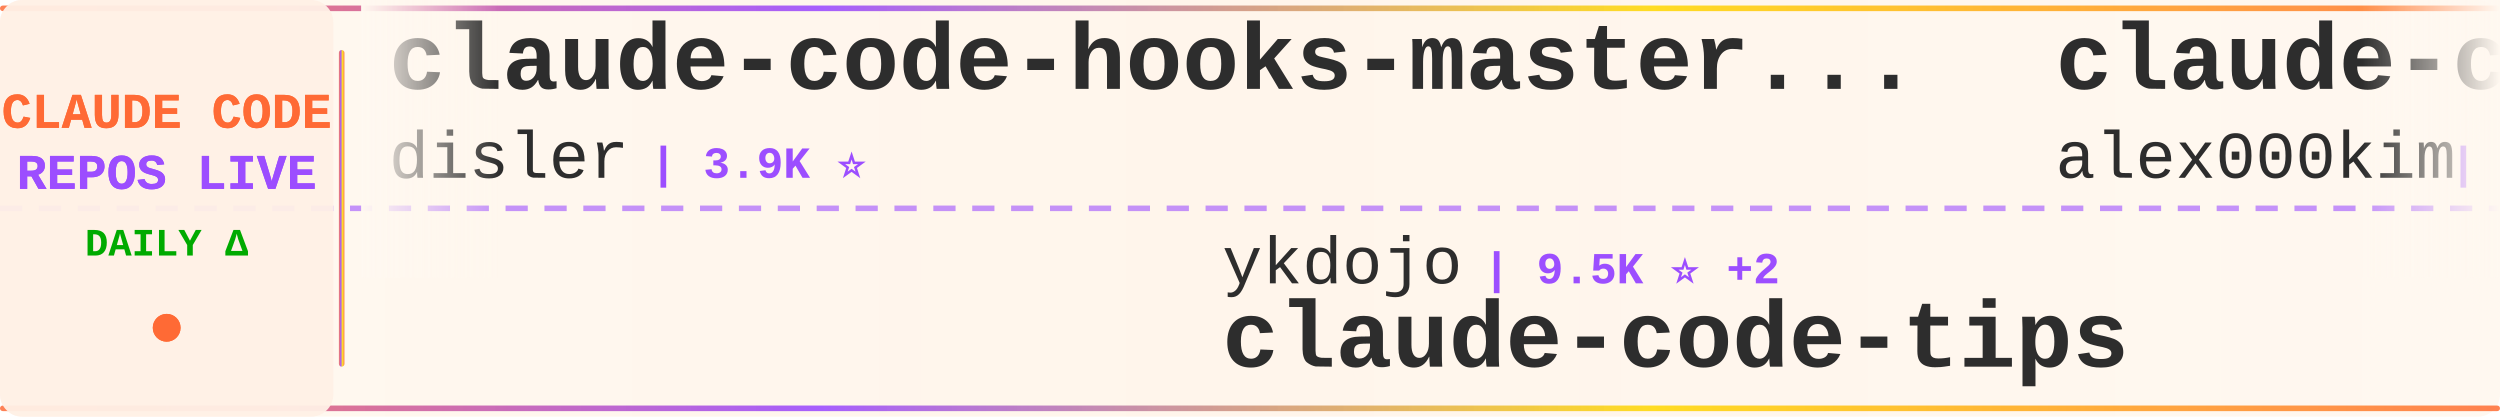
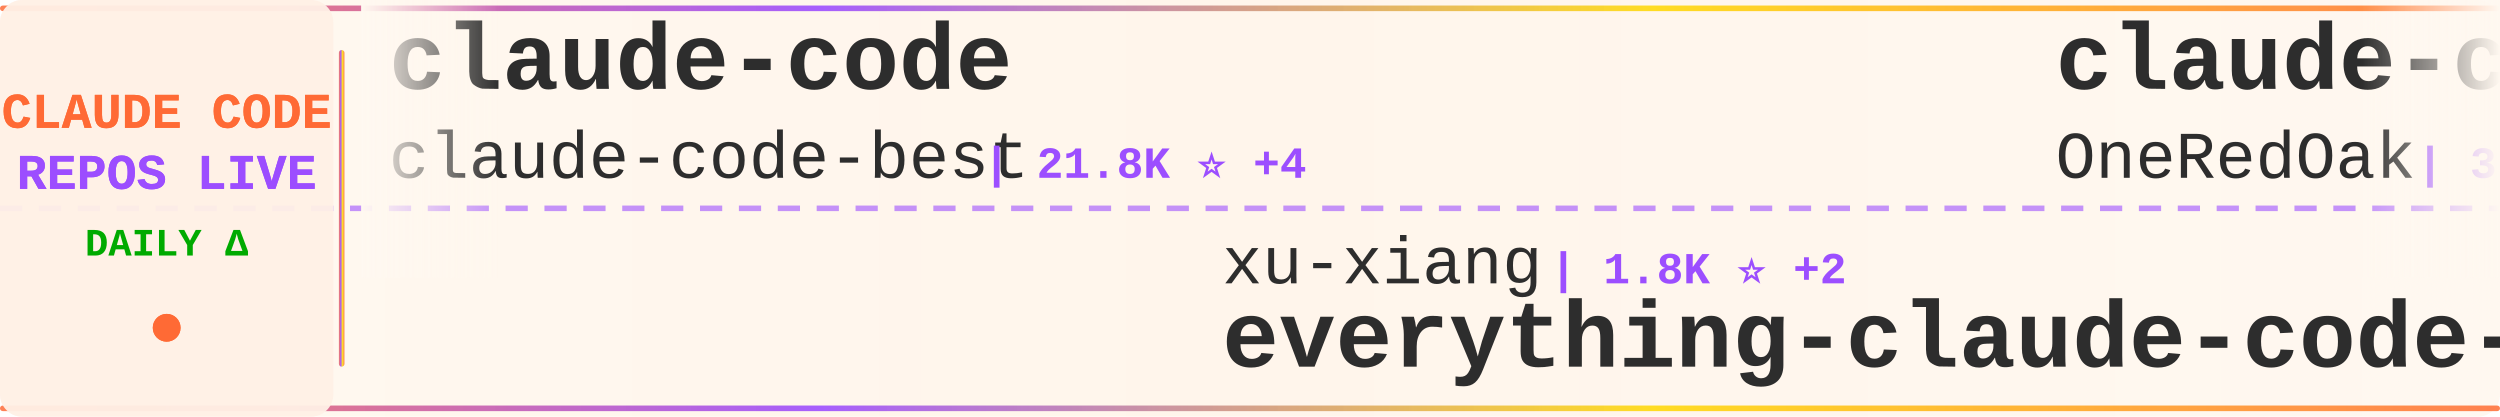
<svg xmlns="http://www.w3.org/2000/svg" width="900" height="150">
  <defs>
    <linearGradient id="tickerBg" x1="0%" y1="0%" x2="100%" y2="0%">
      <stop offset="0%" style="stop-color:#fff8f0;stop-opacity:0.98" />
      <stop offset="50%" style="stop-color:#fff5eb;stop-opacity:1" />
      <stop offset="100%" style="stop-color:#fff8f0;stop-opacity:0.98" />
    </linearGradient>
    <linearGradient id="borderGrad" x1="0%" y1="0%" x2="100%" y2="0%">
      <stop offset="0%" style="stop-color:#FF6B35;stop-opacity:0.85">
        <animate attributeName="stop-opacity" values="0.85;1;0.85" dur="2s" repeatCount="indefinite" />
      </stop>
      <stop offset="33%" style="stop-color:#9C4EFF;stop-opacity:0.9">
        <animate attributeName="stop-opacity" values="0.9;1;0.9" dur="2.2s" repeatCount="indefinite" />
      </stop>
      <stop offset="66%" style="stop-color:#FFD700;stop-opacity:0.85">
        <animate attributeName="stop-opacity" values="0.85;1;0.85" dur="1.8s" repeatCount="indefinite" />
      </stop>
      <stop offset="100%" style="stop-color:#FF6B35;stop-opacity:0.85">
        <animate attributeName="stop-opacity" values="0.85;1;0.85" dur="2s" repeatCount="indefinite" />
      </stop>
    </linearGradient>
    <filter id="textGlow">
      <feGaussianBlur stdDeviation="0.15" result="coloredBlur" />
      <feMerge>
        <feMergeNode in="coloredBlur" />
        <feMergeNode in="SourceGraphic" />
      </feMerge>
    </filter>
    <filter id="metricGlow">
      <feGaussianBlur stdDeviation="0.2" result="coloredBlur" />
      <feMerge>
        <feMergeNode in="coloredBlur" />
        <feMergeNode in="SourceGraphic" />
      </feMerge>
    </filter>
    <linearGradient id="leftFade" x1="0%" y1="0%" x2="100%" y2="0%">
      <stop offset="0%" style="stop-color:#fff8f0;stop-opacity:1" />
      <stop offset="100%" style="stop-color:#fff8f0;stop-opacity:0" />
    </linearGradient>
    <linearGradient id="rightFade" x1="0%" y1="0%" x2="100%" y2="0%">
      <stop offset="0%" style="stop-color:#fff8f0;stop-opacity:0" />
      <stop offset="100%" style="stop-color:#fff8f0;stop-opacity:1" />
    </linearGradient>
  </defs>
  <rect width="900" height="150" fill="url(#tickerBg)" rx="8" />
  <rect x="0" y="2" width="900" height="2" fill="url(#borderGrad)" rx="1" />
  <rect x="0" y="146" width="900" height="2" fill="url(#borderGrad)" rx="1" />
  <line x1="0" y1="75" x2="900" y2="75" stroke="#9C4EFF" stroke-width="2" stroke-dasharray="8 6" opacity="0.6" />
  <rect x="0" y="0" width="120" height="150" fill="#fff0e6" opacity="0.95" rx="8" />
  <text x="60" y="46" font-family="'Courier New', monospace" font-size="18" font-weight="bold" fill="#FF6B35" text-anchor="middle" filter="url(#textGlow)">
    CLAUDE CODE
  </text>
  <text x="60" y="68" font-family="'Courier New', monospace" font-size="18" font-weight="bold" fill="#9C4EFF" text-anchor="middle" filter="url(#textGlow)">
    REPOS LIVE
  </text>
  <text x="60" y="92" font-family="'Courier New', monospace" font-size="14" font-weight="bold" fill="#00aa00" text-anchor="middle">
    DAILY Δ
  </text>
  <circle cx="60" cy="118" r="5" fill="#FF6B35" filter="url(#metricGlow)">
    <animate attributeName="r" values="4;6;4" dur="1.5s" repeatCount="indefinite" />
    <animate attributeName="opacity" values="0.6;1;0.6" dur="1.5s" repeatCount="indefinite" />
  </circle>
  <rect x="122" y="18" width="2" height="114" fill="url(#borderGrad)" rx="1" />
  <clipPath id="tickerClip">
    <rect x="130" y="0" width="770" height="150" />
  </clipPath>
  <g clip-path="url(#tickerClip)">
    <g id="tickerItems">
      <animateTransform attributeName="transform" attributeType="XML" type="translate" from="0 0" to="-3000 0" dur="54s" repeatCount="indefinite" />
      <g transform="translate(0, 0)">
-         <text x="140" y="32" font-family="'Courier New', monospace" font-size="34" font-weight="bold" fill="#2d2d2d">claude-code-hooks-master...</text>
-         <text x="140" y="64" font-family="'Courier New', monospace" font-size="24" font-weight="normal" fill="#2d2d2d" opacity="1.0">disler</text>
-         <text x="234" y="64" font-family="'Courier New', monospace" font-size="16" font-weight="bold" fill="#9C4EFF"> | 3.9K ⭐</text>
+         <text x="140" y="32" font-family="'Courier New', monospace" font-size="34" font-weight="bold" fill="#2d2d2d">claude-code</text>
+         <text x="140" y="64" font-family="'Courier New', monospace" font-size="24" font-weight="normal" fill="#2d2d2d" opacity="1.0">claude-code-best</text>
+         <text x="354" y="64" font-family="'Courier New', monospace" font-size="16" font-weight="bold" fill="#9C4EFF"> | 21.8K ⭐ +4</text>
      </g>
      <g transform="translate(300, 0)">
-         <text x="140" y="102" font-family="'Courier New', monospace" font-size="24" font-weight="normal" fill="#2d2d2d" opacity="1.0">ykdojo</text>
-         <text x="234" y="102" font-family="'Courier New', monospace" font-size="16" font-weight="bold" fill="#9C4EFF"> | 9.5K ⭐ +2</text>
-         <text x="140" y="132" font-family="'Courier New', monospace" font-size="34" font-weight="bold" fill="#2d2d2d">claude-code-tips</text>
+         <text x="140" y="102" font-family="'Courier New', monospace" font-size="24" font-weight="normal" fill="#2d2d2d" opacity="1.0">xu-xiang</text>
+         <text x="258" y="102" font-family="'Courier New', monospace" font-size="16" font-weight="bold" fill="#9C4EFF"> | 1.8K ⭐ +2</text>
+         <text x="140" y="132" font-family="'Courier New', monospace" font-size="34" font-weight="bold" fill="#2d2d2d">everything-claude-code-z...</text>
      </g>
      <g transform="translate(600, 0)">
-         <text x="140" y="32" font-family="'Courier New', monospace" font-size="34" font-weight="bold" fill="#2d2d2d">claude-code</text>
-         <text x="140" y="64" font-family="'Courier New', monospace" font-size="24" font-weight="normal" fill="#2d2d2d" opacity="1.0">alex000kim</text>
-         <text x="282" y="64" font-family="'Courier New', monospace" font-size="16" font-weight="bold" fill="#9C4EFF"> | 232 ⭐</text>
+         <text x="140" y="32" font-family="'Courier New', monospace" font-size="34" font-weight="bold" fill="#2d2d2d">claude-code-workflows</text>
+         <text x="140" y="64" font-family="'Courier New', monospace" font-size="24" font-weight="normal" fill="#2d2d2d" opacity="1.0">OneRedOak</text>
+         <text x="270" y="64" font-family="'Courier New', monospace" font-size="16" font-weight="bold" fill="#9C4EFF"> | 3.9K ⭐</text>
      </g>
      <g transform="translate(900, 0)">
-         <text x="140" y="102" font-family="'Courier New', monospace" font-size="24" font-weight="normal" fill="#2d2d2d" opacity="1.0">Windy3f3f3f3f</text>
-         <text x="318" y="102" font-family="'Courier New', monospace" font-size="16" font-weight="bold" fill="#9C4EFF"> | 3.3K ⭐ +3</text>
-         <text x="140" y="132" font-family="'Courier New', monospace" font-size="34" font-weight="bold" fill="#2d2d2d">how-claude-code-works</text>
+         <text x="140" y="102" font-family="'Courier New', monospace" font-size="24" font-weight="normal" fill="#2d2d2d" opacity="1.0">ChrisWiles</text>
+         <text x="282" y="102" font-family="'Courier New', monospace" font-size="16" font-weight="bold" fill="#9C4EFF"> | 6.0K ⭐</text>
+         <text x="140" y="132" font-family="'Courier New', monospace" font-size="34" font-weight="bold" fill="#2d2d2d">claude-code-showcase</text>
      </g>
      <g transform="translate(1200, 0)">
-         <text x="140" y="32" font-family="'Courier New', monospace" font-size="34" font-weight="bold" fill="#2d2d2d">my-claude-code-setup</text>
-         <text x="140" y="64" font-family="'Courier New', monospace" font-size="24" font-weight="normal" fill="#2d2d2d" opacity="1.0">centminmod</text>
-         <text x="282" y="64" font-family="'Courier New', monospace" font-size="16" font-weight="bold" fill="#9C4EFF"> | 2.5K ⭐</text>
+         <text x="140" y="32" font-family="'Courier New', monospace" font-size="34" font-weight="bold" fill="#2d2d2d">claude-code-templates</text>
+         <text x="140" y="64" font-family="'Courier New', monospace" font-size="24" font-weight="normal" fill="#2d2d2d" opacity="1.0">davila7</text>
+         <text x="246" y="64" font-family="'Courier New', monospace" font-size="16" font-weight="bold" fill="#9C4EFF"> | 30.1K ⭐ +4</text>
      </g>
      <g transform="translate(1500, 0)">
-         <text x="140" y="102" font-family="'Courier New', monospace" font-size="24" font-weight="normal" fill="#2d2d2d" opacity="1.0">anthropics</text>
-         <text x="282" y="102" font-family="'Courier New', monospace" font-size="16" font-weight="bold" fill="#9C4EFF"> | 5.7K ⭐ -1</text>
-         <text x="140" y="132" font-family="'Courier New', monospace" font-size="34" font-weight="bold" fill="#2d2d2d">claude-code-security-rev...</text>
+         <text x="140" y="102" font-family="'Courier New', monospace" font-size="24" font-weight="normal" fill="#2d2d2d" opacity="1.0">Pimzino</text>
+         <text x="246" y="102" font-family="'Courier New', monospace" font-size="16" font-weight="bold" fill="#9C4EFF"> | 3.8K ⭐</text>
+         <text x="140" y="132" font-family="'Courier New', monospace" font-size="34" font-weight="bold" fill="#2d2d2d">claude-code-spec-workflo...</text>
      </g>
      <g transform="translate(1800, 0)">
-         <text x="140" y="32" font-family="'Courier New', monospace" font-size="34" font-weight="bold" fill="#2d2d2d">claude-code-source</text>
-         <text x="140" y="64" font-family="'Courier New', monospace" font-size="24" font-weight="normal" fill="#2d2d2d" opacity="1.0">AprilNEA</text>
-         <text x="258" y="64" font-family="'Courier New', monospace" font-size="16" font-weight="bold" fill="#9C4EFF"> | 393 ⭐</text>
+         <text x="140" y="32" font-family="'Courier New', monospace" font-size="34" font-weight="bold" fill="#2d2d2d">how-claude-code-works</text>
+         <text x="140" y="64" font-family="'Courier New', monospace" font-size="24" font-weight="normal" fill="#2d2d2d" opacity="1.0">Windy3f3f3f3f</text>
+         <text x="318" y="64" font-family="'Courier New', monospace" font-size="16" font-weight="bold" fill="#9C4EFF"> | 3.3K ⭐</text>
      </g>
      <g transform="translate(2100, 0)">
-         <text x="140" y="102" font-family="'Courier New', monospace" font-size="24" font-weight="normal" fill="#2d2d2d" opacity="1.0">ChinaSiro</text>
-         <text x="270" y="102" font-family="'Courier New', monospace" font-size="16" font-weight="bold" fill="#9C4EFF"> | 9.6K ⭐</text>
-         <text x="140" y="132" font-family="'Courier New', monospace" font-size="34" font-weight="bold" fill="#2d2d2d">claude-code-sourcemap</text>
+         <text x="140" y="102" font-family="'Courier New', monospace" font-size="24" font-weight="normal" fill="#2d2d2d" opacity="1.0">guanshan</text>
+         <text x="258" y="102" font-family="'Courier New', monospace" font-size="16" font-weight="bold" fill="#9C4EFF"> | 61 ⭐</text>
+         <text x="140" y="132" font-family="'Courier New', monospace" font-size="34" font-weight="bold" fill="#2d2d2d">ClaudeCode</text>
      </g>
      <g transform="translate(2400, 0)">
-         <text x="140" y="32" font-family="'Courier New', monospace" font-size="34" font-weight="bold" fill="#2d2d2d">claude-code-source</text>
-         <text x="140" y="64" font-family="'Courier New', monospace" font-size="24" font-weight="normal" fill="#2d2d2d" opacity="1.0">hangsman</text>
-         <text x="258" y="64" font-family="'Courier New', monospace" font-size="16" font-weight="bold" fill="#9C4EFF"> | 790 ⭐</text>
+         <text x="140" y="32" font-family="'Courier New', monospace" font-size="34" font-weight="bold" fill="#2d2d2d">claude-code-ultimate-gui...</text>
+         <text x="140" y="64" font-family="'Courier New', monospace" font-size="24" font-weight="normal" fill="#2d2d2d" opacity="1.0">FlorianBruniaux</text>
+         <text x="342" y="64" font-family="'Courier New', monospace" font-size="16" font-weight="bold" fill="#9C4EFF"> | 5.6K ⭐ +1</text>
      </g>
      <g transform="translate(2700, 0)">
-         <text x="140" y="102" font-family="'Courier New', monospace" font-size="24" font-weight="normal" fill="#2d2d2d" opacity="1.0">pengchengneo</text>
-         <text x="306" y="102" font-family="'Courier New', monospace" font-size="16" font-weight="bold" fill="#9C4EFF"> | 1.7K ⭐</text>
-         <text x="140" y="132" font-family="'Courier New', monospace" font-size="34" font-weight="bold" fill="#2d2d2d">Claude-Code</text>
+         <text x="140" y="102" font-family="'Courier New', monospace" font-size="24" font-weight="normal" fill="#2d2d2d" opacity="1.0">shanraisshan</text>
+         <text x="306" y="102" font-family="'Courier New', monospace" font-size="16" font-weight="bold" fill="#9C4EFF"> | 63.9K ⭐ +6</text>
+         <text x="140" y="132" font-family="'Courier New', monospace" font-size="34" font-weight="bold" fill="#2d2d2d">claude-code-best-practic...</text>
      </g>
      <g transform="translate(3000, 0)">
-         <text x="140" y="32" font-family="'Courier New', monospace" font-size="34" font-weight="bold" fill="#2d2d2d">claude-code-hooks-master...</text>
-         <text x="140" y="64" font-family="'Courier New', monospace" font-size="24" font-weight="normal" fill="#2d2d2d" opacity="1.0">disler</text>
-         <text x="234" y="64" font-family="'Courier New', monospace" font-size="16" font-weight="bold" fill="#9C4EFF"> | 3.9K ⭐</text>
+         <text x="140" y="32" font-family="'Courier New', monospace" font-size="34" font-weight="bold" fill="#2d2d2d">claude-code</text>
+         <text x="140" y="64" font-family="'Courier New', monospace" font-size="24" font-weight="normal" fill="#2d2d2d" opacity="1.0">claude-code-best</text>
+         <text x="354" y="64" font-family="'Courier New', monospace" font-size="16" font-weight="bold" fill="#9C4EFF"> | 21.8K ⭐ +4</text>
      </g>
      <g transform="translate(3300, 0)">
-         <text x="140" y="102" font-family="'Courier New', monospace" font-size="24" font-weight="normal" fill="#2d2d2d" opacity="1.0">ykdojo</text>
-         <text x="234" y="102" font-family="'Courier New', monospace" font-size="16" font-weight="bold" fill="#9C4EFF"> | 9.5K ⭐ +2</text>
-         <text x="140" y="132" font-family="'Courier New', monospace" font-size="34" font-weight="bold" fill="#2d2d2d">claude-code-tips</text>
+         <text x="140" y="102" font-family="'Courier New', monospace" font-size="24" font-weight="normal" fill="#2d2d2d" opacity="1.0">xu-xiang</text>
+         <text x="258" y="102" font-family="'Courier New', monospace" font-size="16" font-weight="bold" fill="#9C4EFF"> | 1.8K ⭐ +2</text>
+         <text x="140" y="132" font-family="'Courier New', monospace" font-size="34" font-weight="bold" fill="#2d2d2d">everything-claude-code-z...</text>
      </g>
      <g transform="translate(3600, 0)">
-         <text x="140" y="32" font-family="'Courier New', monospace" font-size="34" font-weight="bold" fill="#2d2d2d">claude-code</text>
-         <text x="140" y="64" font-family="'Courier New', monospace" font-size="24" font-weight="normal" fill="#2d2d2d" opacity="1.0">alex000kim</text>
-         <text x="282" y="64" font-family="'Courier New', monospace" font-size="16" font-weight="bold" fill="#9C4EFF"> | 232 ⭐</text>
+         <text x="140" y="32" font-family="'Courier New', monospace" font-size="34" font-weight="bold" fill="#2d2d2d">claude-code-workflows</text>
+         <text x="140" y="64" font-family="'Courier New', monospace" font-size="24" font-weight="normal" fill="#2d2d2d" opacity="1.0">OneRedOak</text>
+         <text x="270" y="64" font-family="'Courier New', monospace" font-size="16" font-weight="bold" fill="#9C4EFF"> | 3.9K ⭐</text>
      </g>
      <g transform="translate(3900, 0)">
-         <text x="140" y="102" font-family="'Courier New', monospace" font-size="24" font-weight="normal" fill="#2d2d2d" opacity="1.0">Windy3f3f3f3f</text>
-         <text x="318" y="102" font-family="'Courier New', monospace" font-size="16" font-weight="bold" fill="#9C4EFF"> | 3.3K ⭐ +3</text>
-         <text x="140" y="132" font-family="'Courier New', monospace" font-size="34" font-weight="bold" fill="#2d2d2d">how-claude-code-works</text>
+         <text x="140" y="102" font-family="'Courier New', monospace" font-size="24" font-weight="normal" fill="#2d2d2d" opacity="1.0">ChrisWiles</text>
+         <text x="282" y="102" font-family="'Courier New', monospace" font-size="16" font-weight="bold" fill="#9C4EFF"> | 6.0K ⭐</text>
+         <text x="140" y="132" font-family="'Courier New', monospace" font-size="34" font-weight="bold" fill="#2d2d2d">claude-code-showcase</text>
      </g>
    </g>
  </g>
  <rect x="130" y="0" width="50" height="100" fill="url(#leftFade)" />
  <rect x="850" y="0" width="50" height="100" fill="url(#rightFade)" />
</svg>
